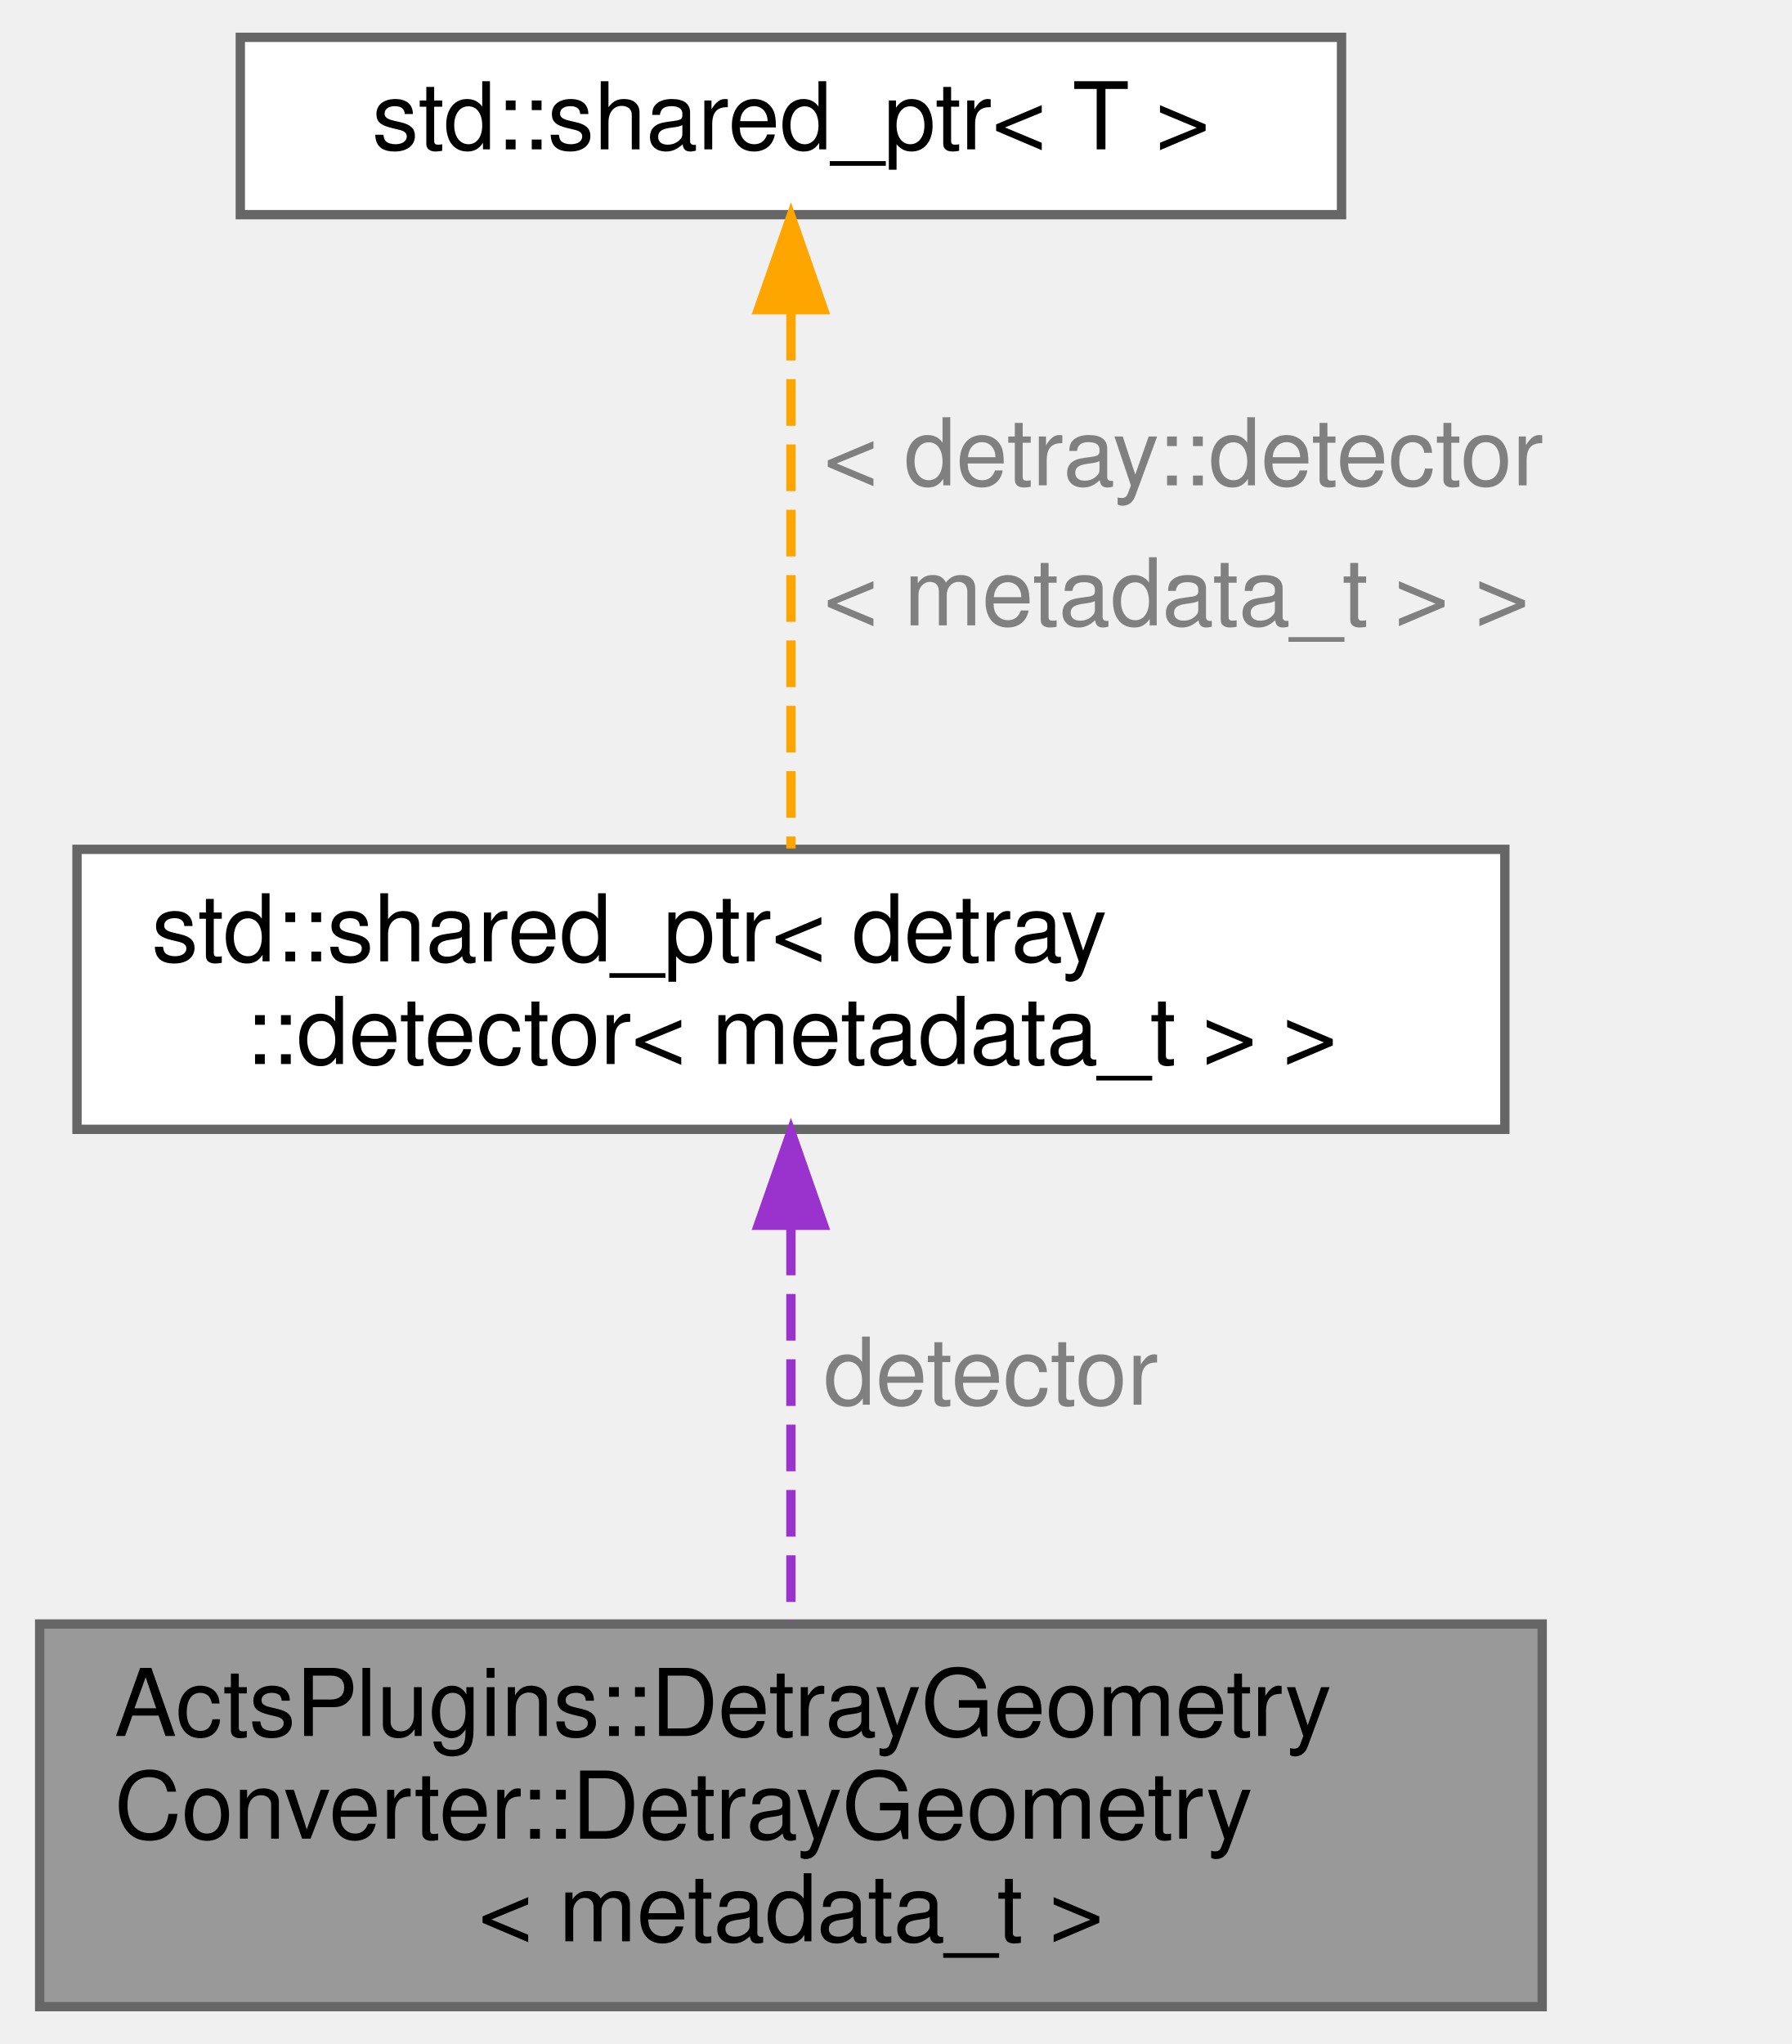
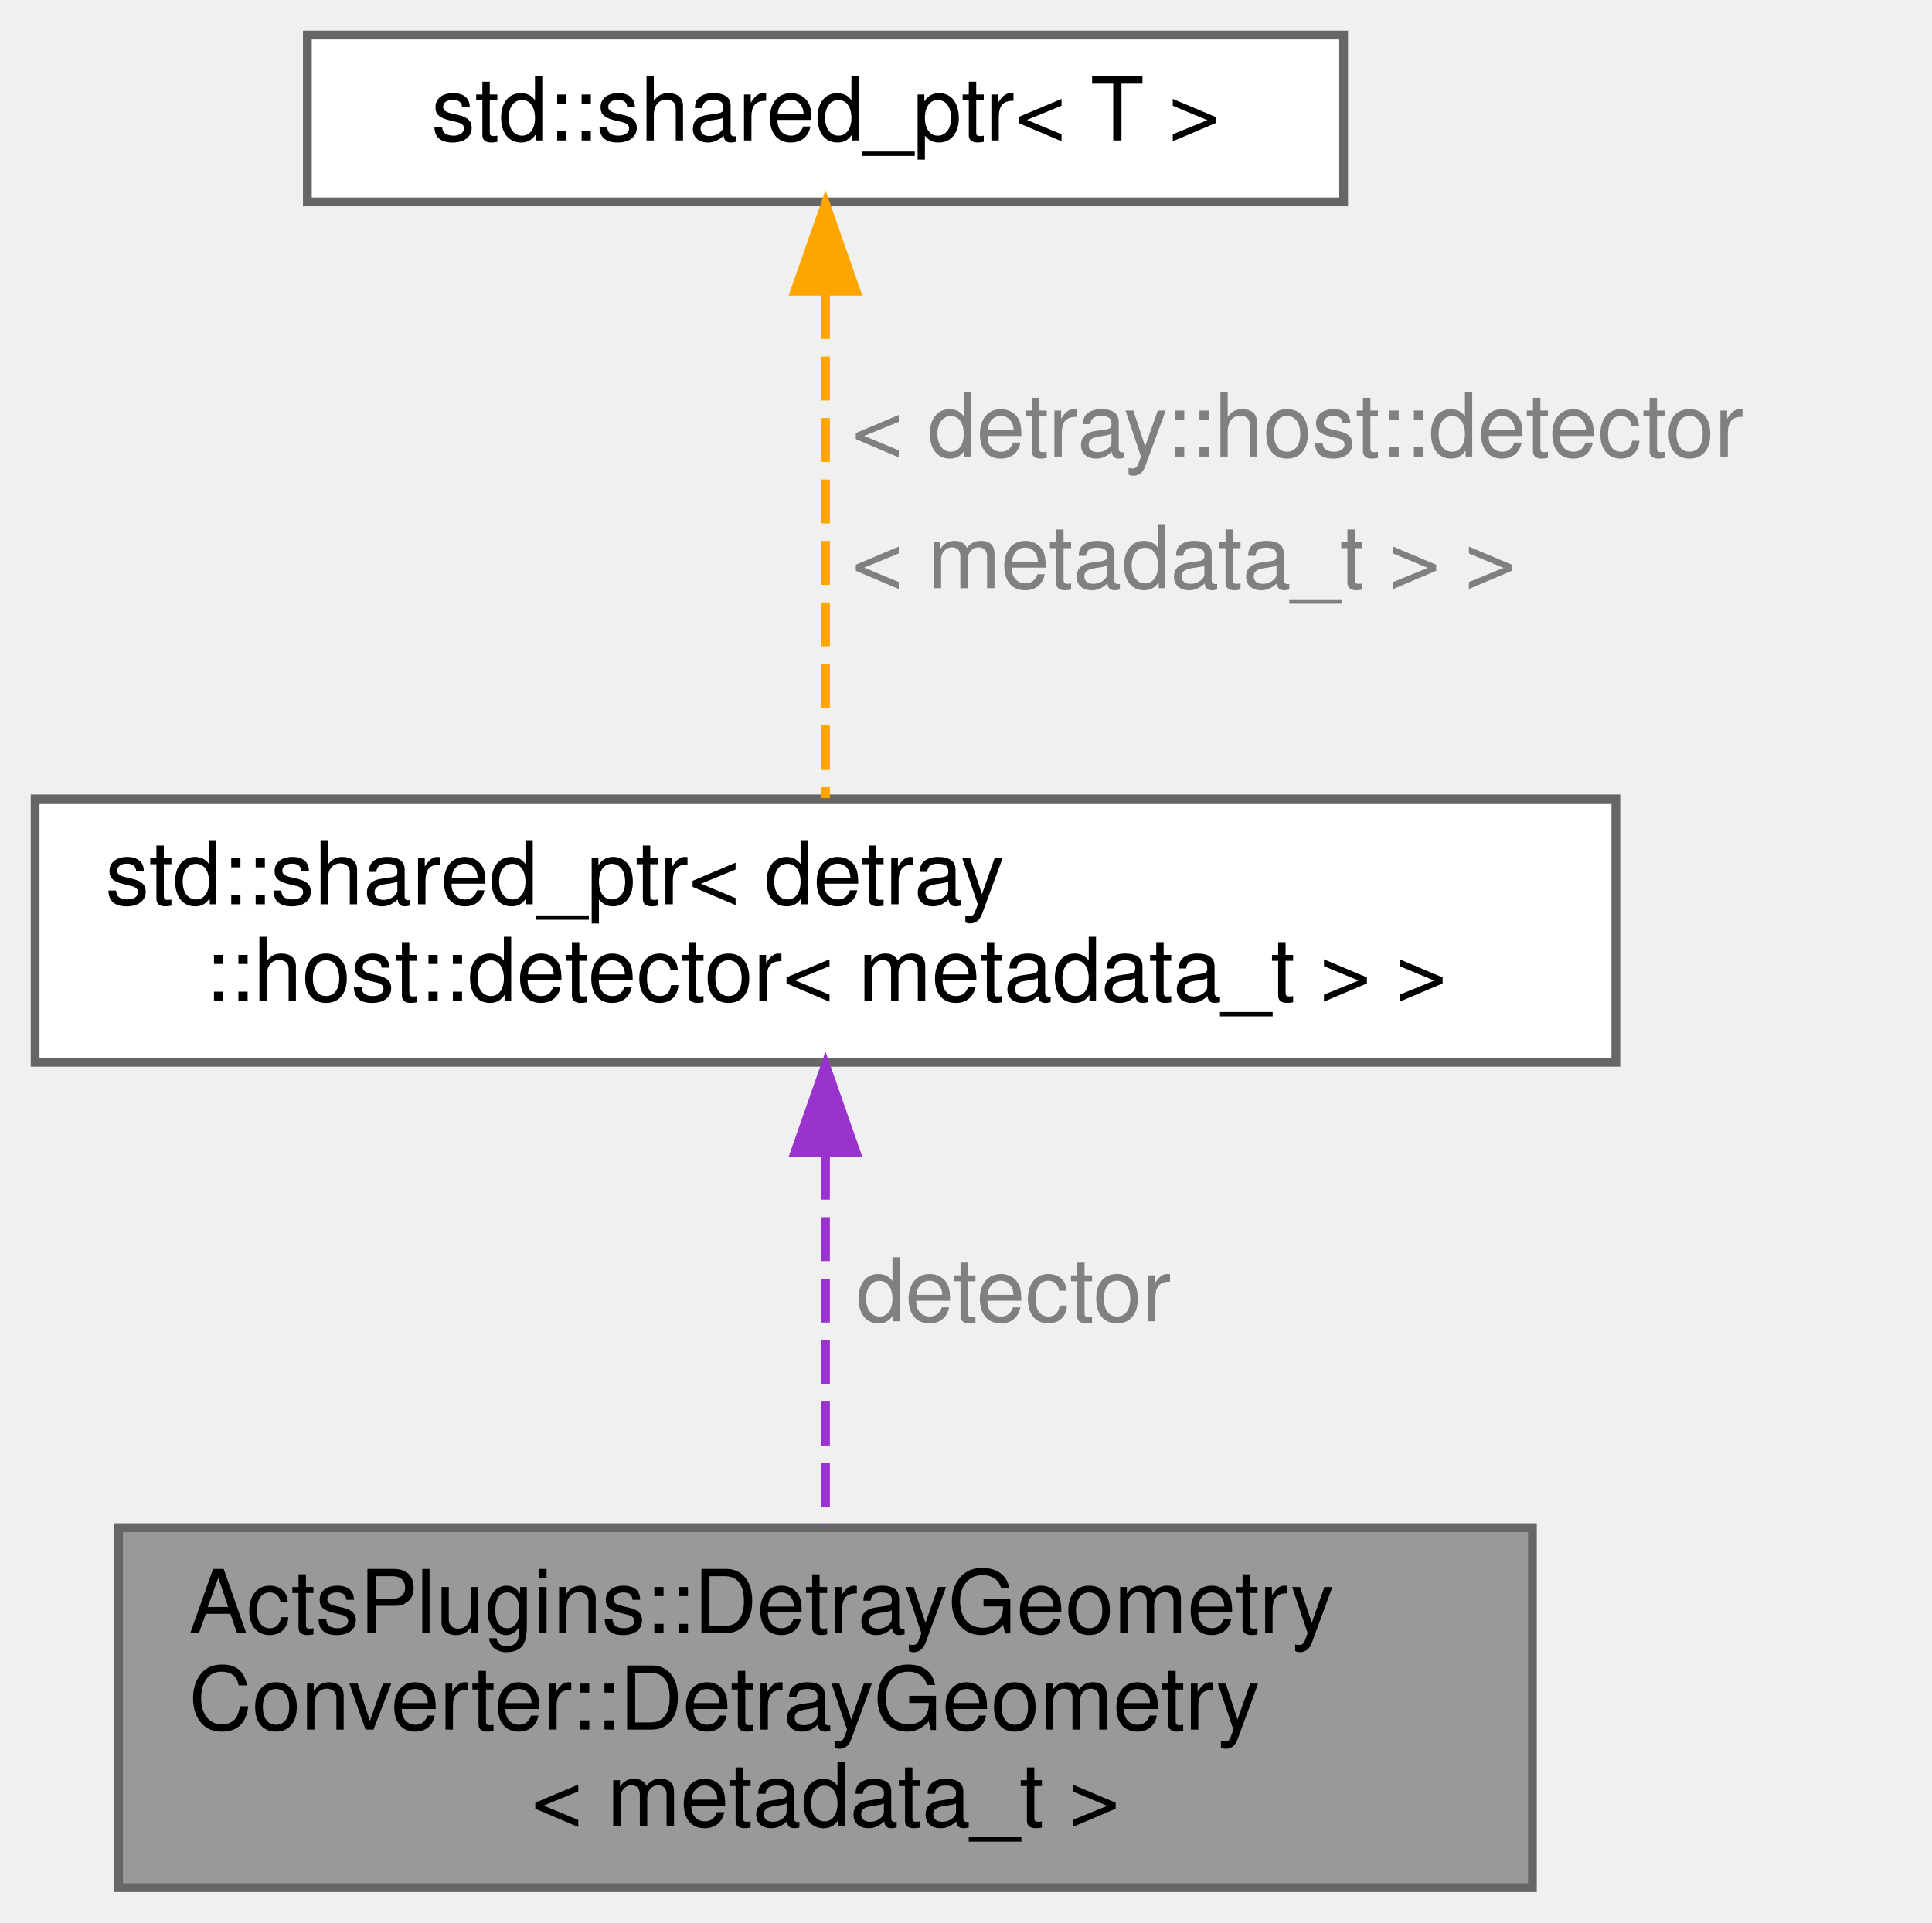
- <svg xmlns="http://www.w3.org/2000/svg" xmlns:xlink="http://www.w3.org/1999/xlink" width="192pt" height="219pt" viewBox="0.00 0.00 191.50 219.00">
+ <svg xmlns="http://www.w3.org/2000/svg" xmlns:xlink="http://www.w3.org/1999/xlink" width="220pt" height="219pt" viewBox="0.00 0.00 220.00 219.00">
  <g id="graph0" class="graph" transform="scale(1 1) rotate(0) translate(4 215)">
    <g id="Node000001" class="node">
      <g id="a_Node000001">
        <a xlink:title="Combined result of a geometry conversion.">
-           <polygon fill="#999999" stroke="#666666" points="161,-41 0,-41 0,0 161,0 161,-41" />
-           <text text-anchor="start" x="8" y="-29" font-family="Helvetica,sans-Serif" font-size="10.00">ActsPlugins::DetrayGeometry</text>
-           <text text-anchor="start" x="8" y="-18" font-family="Helvetica,sans-Serif" font-size="10.00">Converter::DetrayGeometry</text>
-           <text text-anchor="middle" x="80.5" y="-7" font-family="Helvetica,sans-Serif" font-size="10.00">&lt; metadata_t &gt;</text>
+           <polygon fill="#999999" stroke="#666666" points="170.5,-41 9.5,-41 9.5,0 170.5,0 170.5,-41" />
+           <text text-anchor="start" x="17.5" y="-29" font-family="Helvetica,sans-Serif" font-size="10.00">ActsPlugins::DetrayGeometry</text>
+           <text text-anchor="start" x="17.5" y="-18" font-family="Helvetica,sans-Serif" font-size="10.00">Converter::DetrayGeometry</text>
+           <text text-anchor="middle" x="90" y="-7" font-family="Helvetica,sans-Serif" font-size="10.00">&lt; metadata_t &gt;</text>
        </a>
      </g>
    </g>
    <g id="Node000002" class="node">
      <g id="a_Node000002">
        <a xlink:title=" ">
-           <polygon fill="white" stroke="#666666" points="157,-124 4,-124 4,-94 157,-94 157,-124" />
-           <text text-anchor="start" x="12" y="-112" font-family="Helvetica,sans-Serif" font-size="10.00">std::shared_ptr&lt; detray</text>
-           <text text-anchor="middle" x="80.5" y="-101" font-family="Helvetica,sans-Serif" font-size="10.00">::detector&lt; metadata_t &gt; &gt;</text>
+           <polygon fill="white" stroke="#666666" points="180,-124 0,-124 0,-94 180,-94 180,-124" />
+           <text text-anchor="start" x="8" y="-112" font-family="Helvetica,sans-Serif" font-size="10.00">std::shared_ptr&lt; detray</text>
+           <text text-anchor="middle" x="90" y="-101" font-family="Helvetica,sans-Serif" font-size="10.00">::host::detector&lt; metadata_t &gt; &gt;</text>
        </a>
      </g>
    </g>
    <g id="edge1_Node000001_Node000002" class="edge">
      <g id="a_edge1_Node000001_Node000002">
        <a xlink:title=" ">
-           <path fill="none" stroke="#9a32cd" stroke-dasharray="5,2" d="M80.5,-83.36C80.5,-70.03 80.5,-53.8 80.5,-41.31" />
-           <polygon fill="#9a32cd" stroke="#9a32cd" points="77,-83.72 80.5,-93.72 84,-83.72 77,-83.72" />
+           <path fill="none" stroke="#9a32cd" stroke-dasharray="5,2" d="M90,-83.36C90,-70.03 90,-53.8 90,-41.31" />
+           <polygon fill="#9a32cd" stroke="#9a32cd" points="86.5,-83.72 90,-93.72 93.5,-83.72 86.5,-83.72" />
        </a>
      </g>
-       <text text-anchor="start" x="84" y="-64.5" font-family="Helvetica,sans-Serif" font-size="10.00" fill="grey">detector</text>
+       <text text-anchor="start" x="93.5" y="-64.5" font-family="Helvetica,sans-Serif" font-size="10.00" fill="grey">detector</text>
    </g>
    <g id="Node000003" class="node">
      <g id="a_Node000003">
        <a xlink:title=" ">
-           <polygon fill="white" stroke="#666666" points="139.5,-211 21.5,-211 21.5,-192 139.5,-192 139.5,-211" />
-           <text text-anchor="middle" x="80.5" y="-199" font-family="Helvetica,sans-Serif" font-size="10.00">std::shared_ptr&lt; T &gt;</text>
+           <polygon fill="white" stroke="#666666" points="149,-211 31,-211 31,-192 149,-192 149,-211" />
+           <text text-anchor="middle" x="90" y="-199" font-family="Helvetica,sans-Serif" font-size="10.00">std::shared_ptr&lt; T &gt;</text>
        </a>
      </g>
    </g>
    <g id="edge2_Node000002_Node000003" class="edge">
      <g id="a_edge2_Node000002_Node000003">
        <a xlink:title=" ">
-           <path fill="none" stroke="orange" stroke-dasharray="5,2" d="M80.5,-181.38C80.5,-164.24 80.5,-139.49 80.5,-124.09" />
-           <polygon fill="orange" stroke="orange" points="77,-181.82 80.5,-191.82 84,-181.82 77,-181.82" />
+           <path fill="none" stroke="orange" stroke-dasharray="5,2" d="M90,-181.38C90,-164.24 90,-139.49 90,-124.09" />
+           <polygon fill="orange" stroke="orange" points="86.5,-181.82 90,-191.82 93.5,-181.82 86.5,-181.82" />
        </a>
      </g>
-       <text text-anchor="start" x="84" y="-163" font-family="Helvetica,sans-Serif" font-size="10.00" fill="grey">&lt; detray::detector</text>
-       <text text-anchor="start" x="84" y="-148" font-family="Helvetica,sans-Serif" font-size="10.00" fill="grey">  &lt; metadata_t &gt; &gt;</text>
+       <text text-anchor="start" x="93" y="-163" font-family="Helvetica,sans-Serif" font-size="10.00" fill="grey">&lt; detray::host::detector</text>
+       <text text-anchor="start" x="93" y="-148" font-family="Helvetica,sans-Serif" font-size="10.00" fill="grey">  &lt; metadata_t &gt; &gt;</text>
    </g>
  </g>
</svg>
